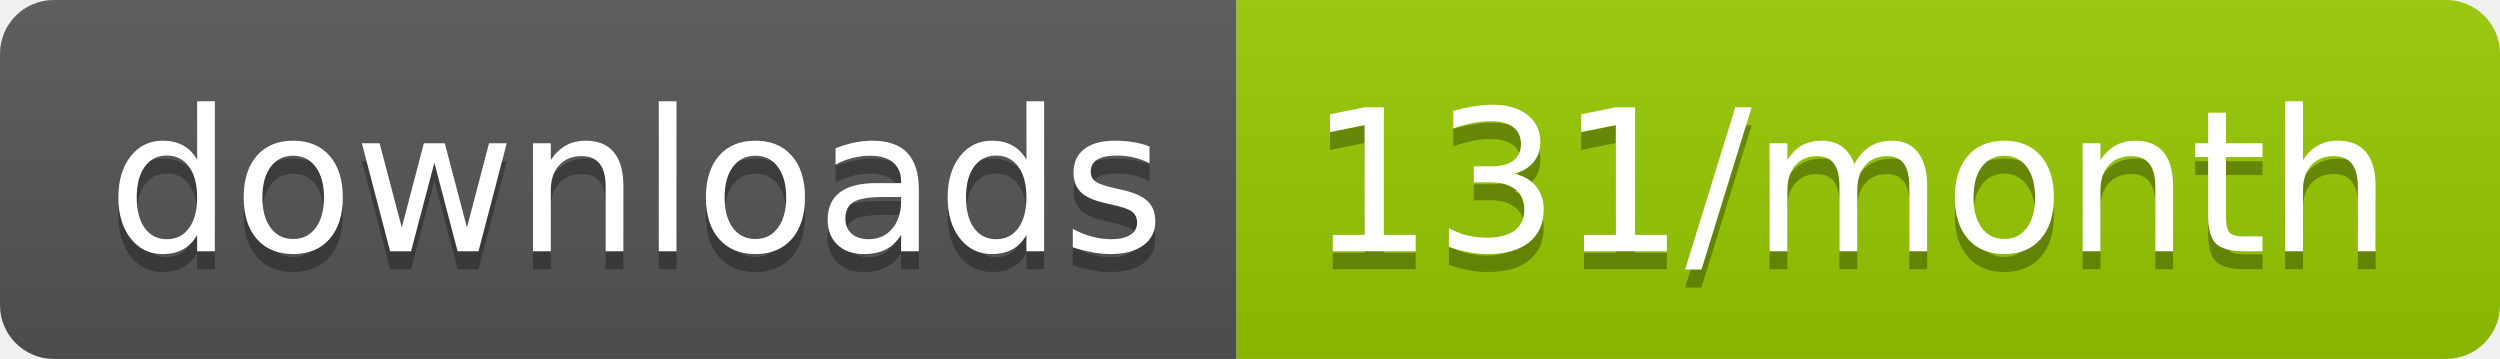
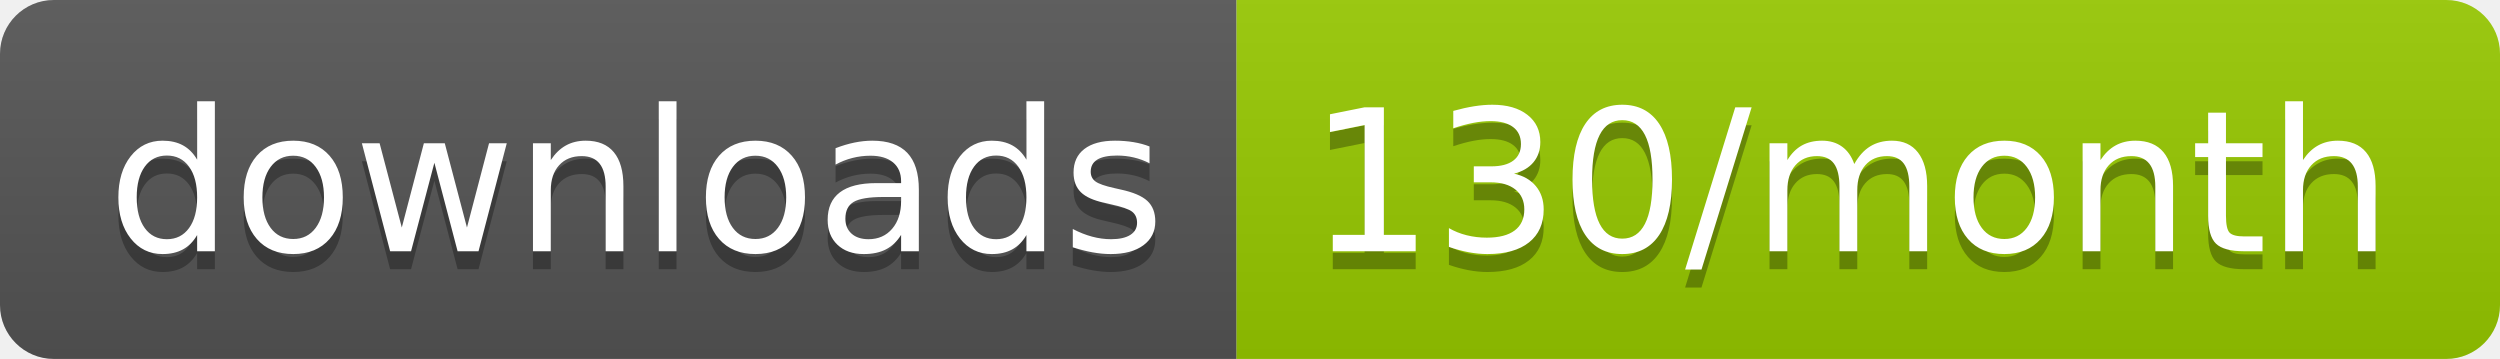
<svg xmlns="http://www.w3.org/2000/svg" width="139.3" height="20">
  <linearGradient id="smooth" x2="0" y2="100%">
    <stop offset="0" stop-color="#bbb" stop-opacity=".1" />
    <stop offset="1" stop-opacity=".1" />
  </linearGradient>
  <clipPath id="round">
    <rect width="139.3" height="20" rx="3" fill="#fff" />
  </clipPath>
  <g clip-path="url(#round)">
    <rect width="68.9" height="20" fill="#555" />
    <rect x="68.9" width="70.4" height="20" fill="#97CA00" />
    <rect width="139.3" height="20" fill="url(#smooth)" />
  </g>
  <g fill="#fff" text-anchor="middle" font-family="DejaVu Sans,Verdana,Geneva,sans-serif" font-size="110">
    <text x="354.5" y="150" fill="#010101" fill-opacity=".3" transform="scale(0.1)" textLength="589.0" lengthAdjust="spacing">downloads</text>
    <text x="354.5" y="140" transform="scale(0.1)" textLength="589.0" lengthAdjust="spacing">downloads</text>
-     <text x="1031.0" y="150" fill="#010101" fill-opacity=".3" transform="scale(0.1)" textLength="604.0" lengthAdjust="spacing">131/month</text>
-     <text x="1031.0" y="140" transform="scale(0.1)" textLength="604.0" lengthAdjust="spacing">131/month</text>
+     <text x="1031.0" y="150" fill="#010101" fill-opacity=".3" transform="scale(0.1)" textLength="604.0" lengthAdjust="spacing">130/month</text>
+     <text x="1031.0" y="140" transform="scale(0.1)" textLength="604.0" lengthAdjust="spacing">130/month</text>
  </g>
</svg>
